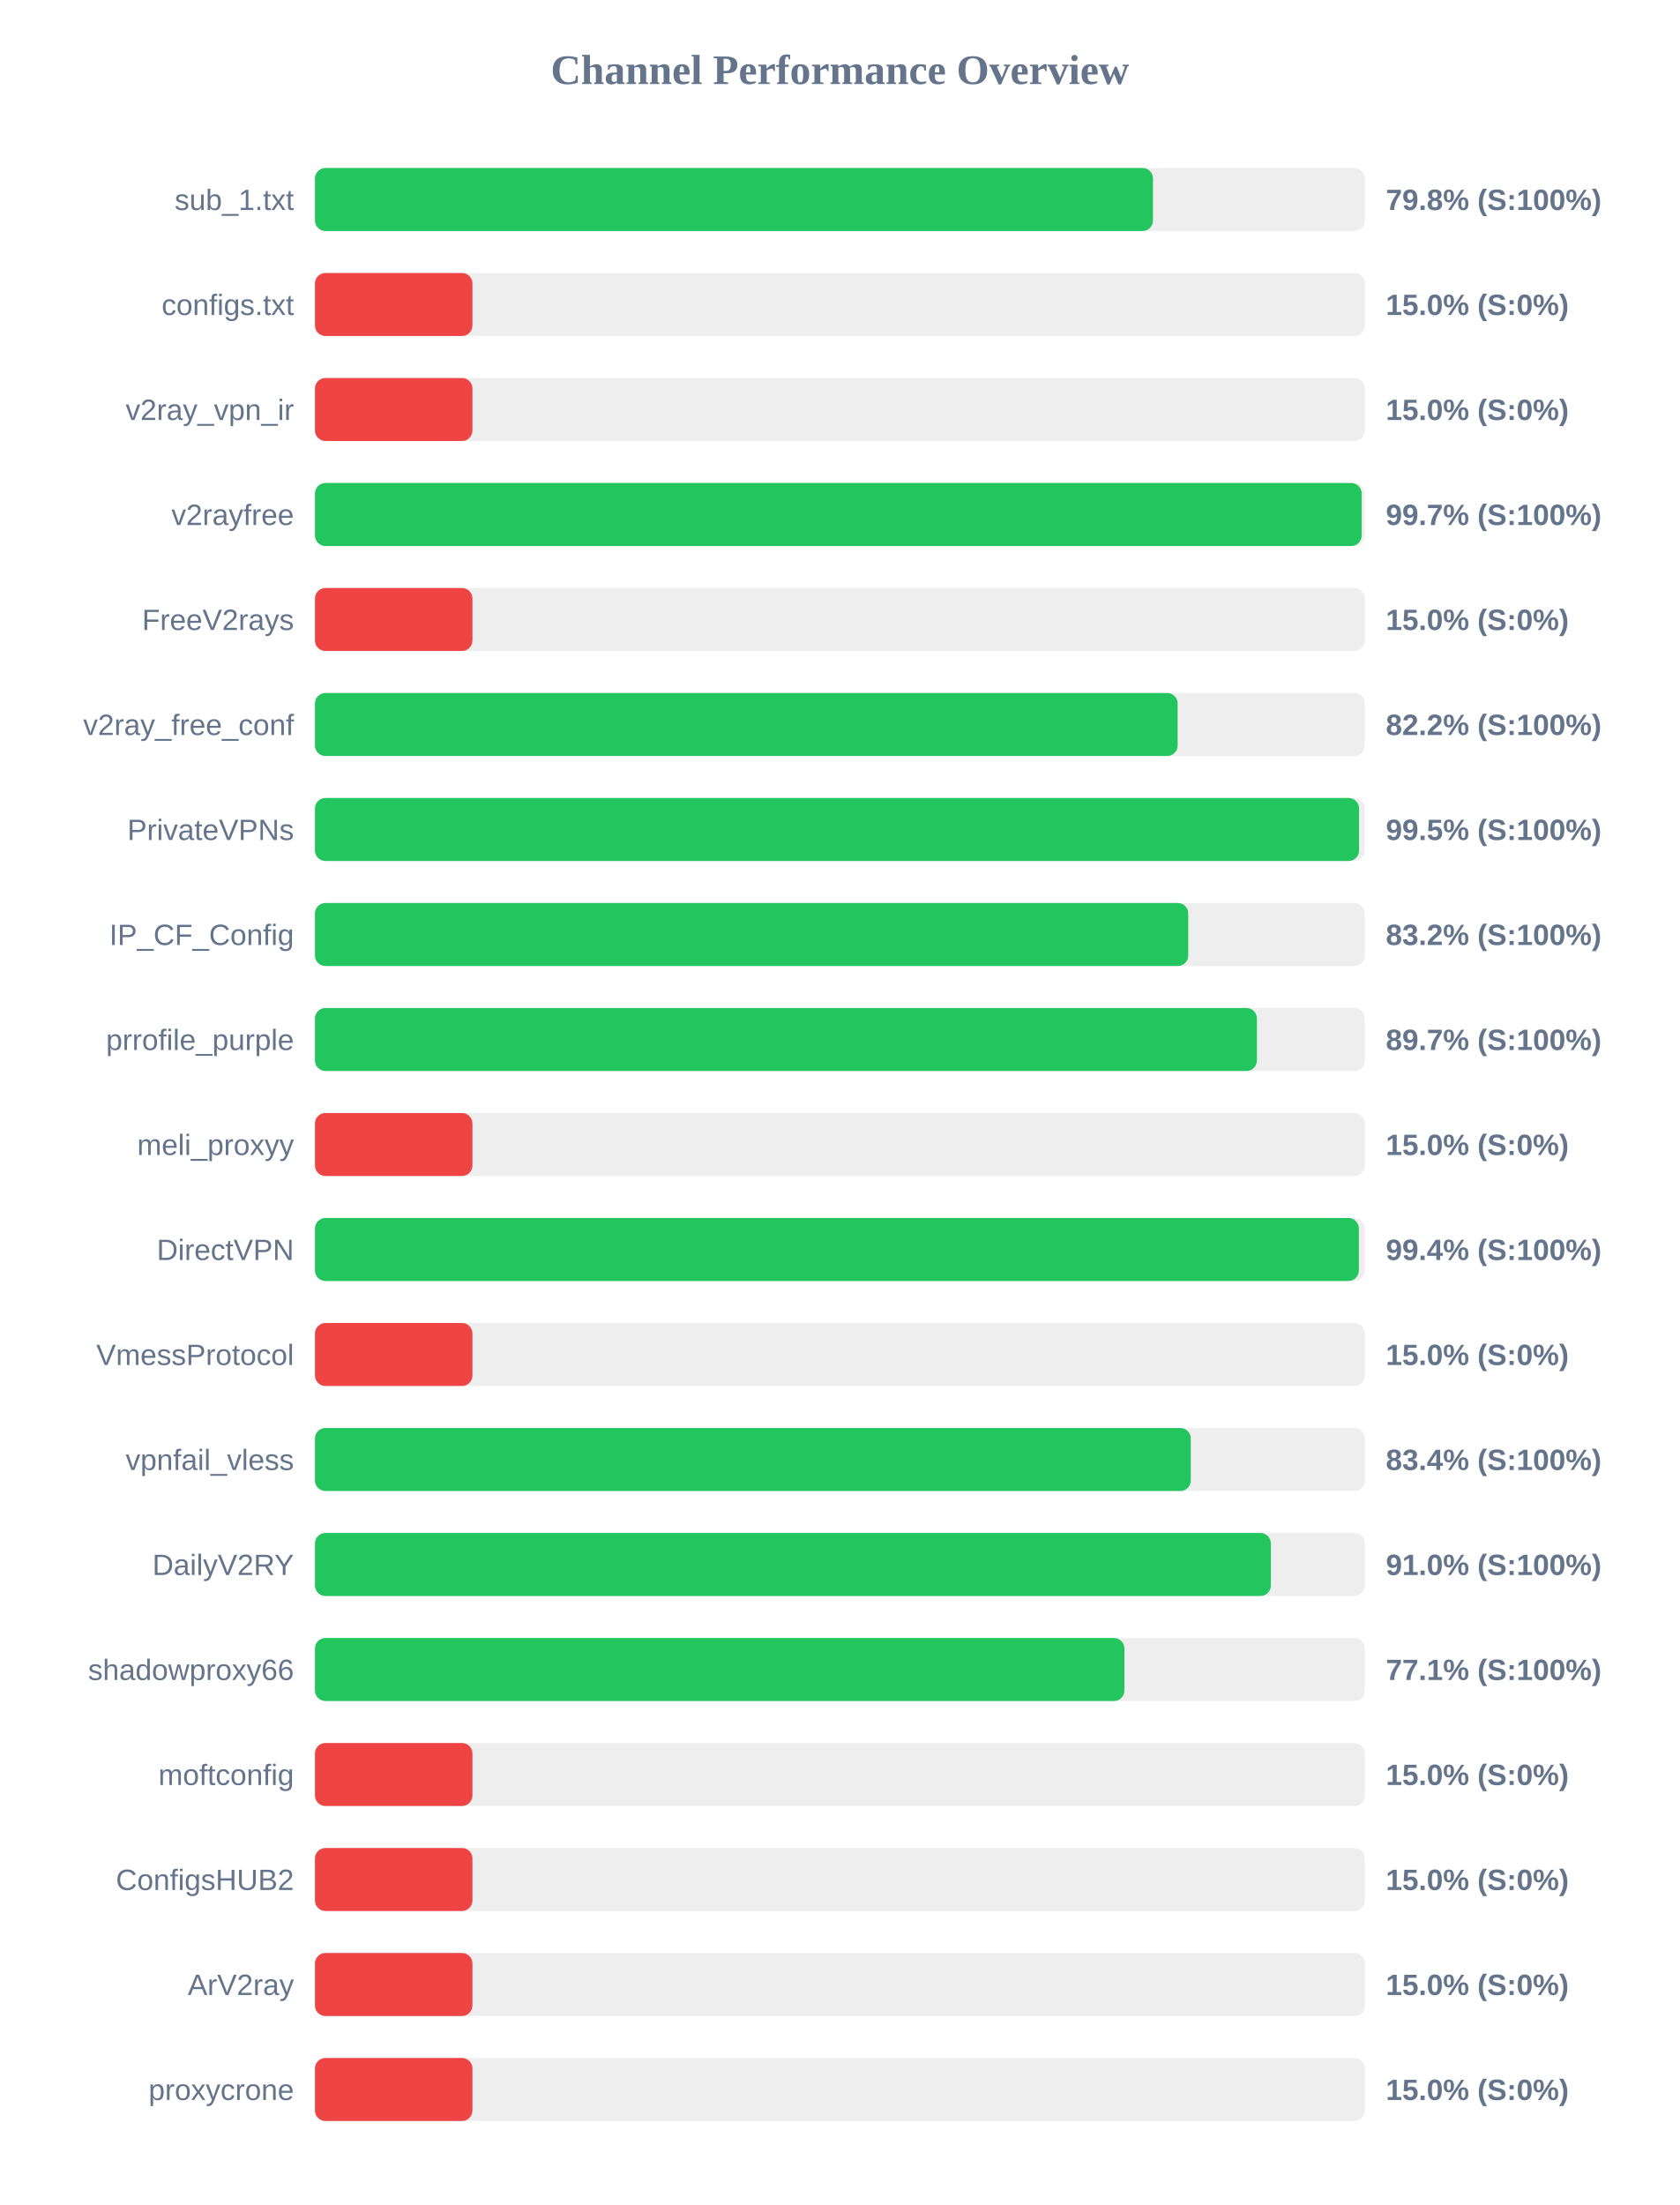
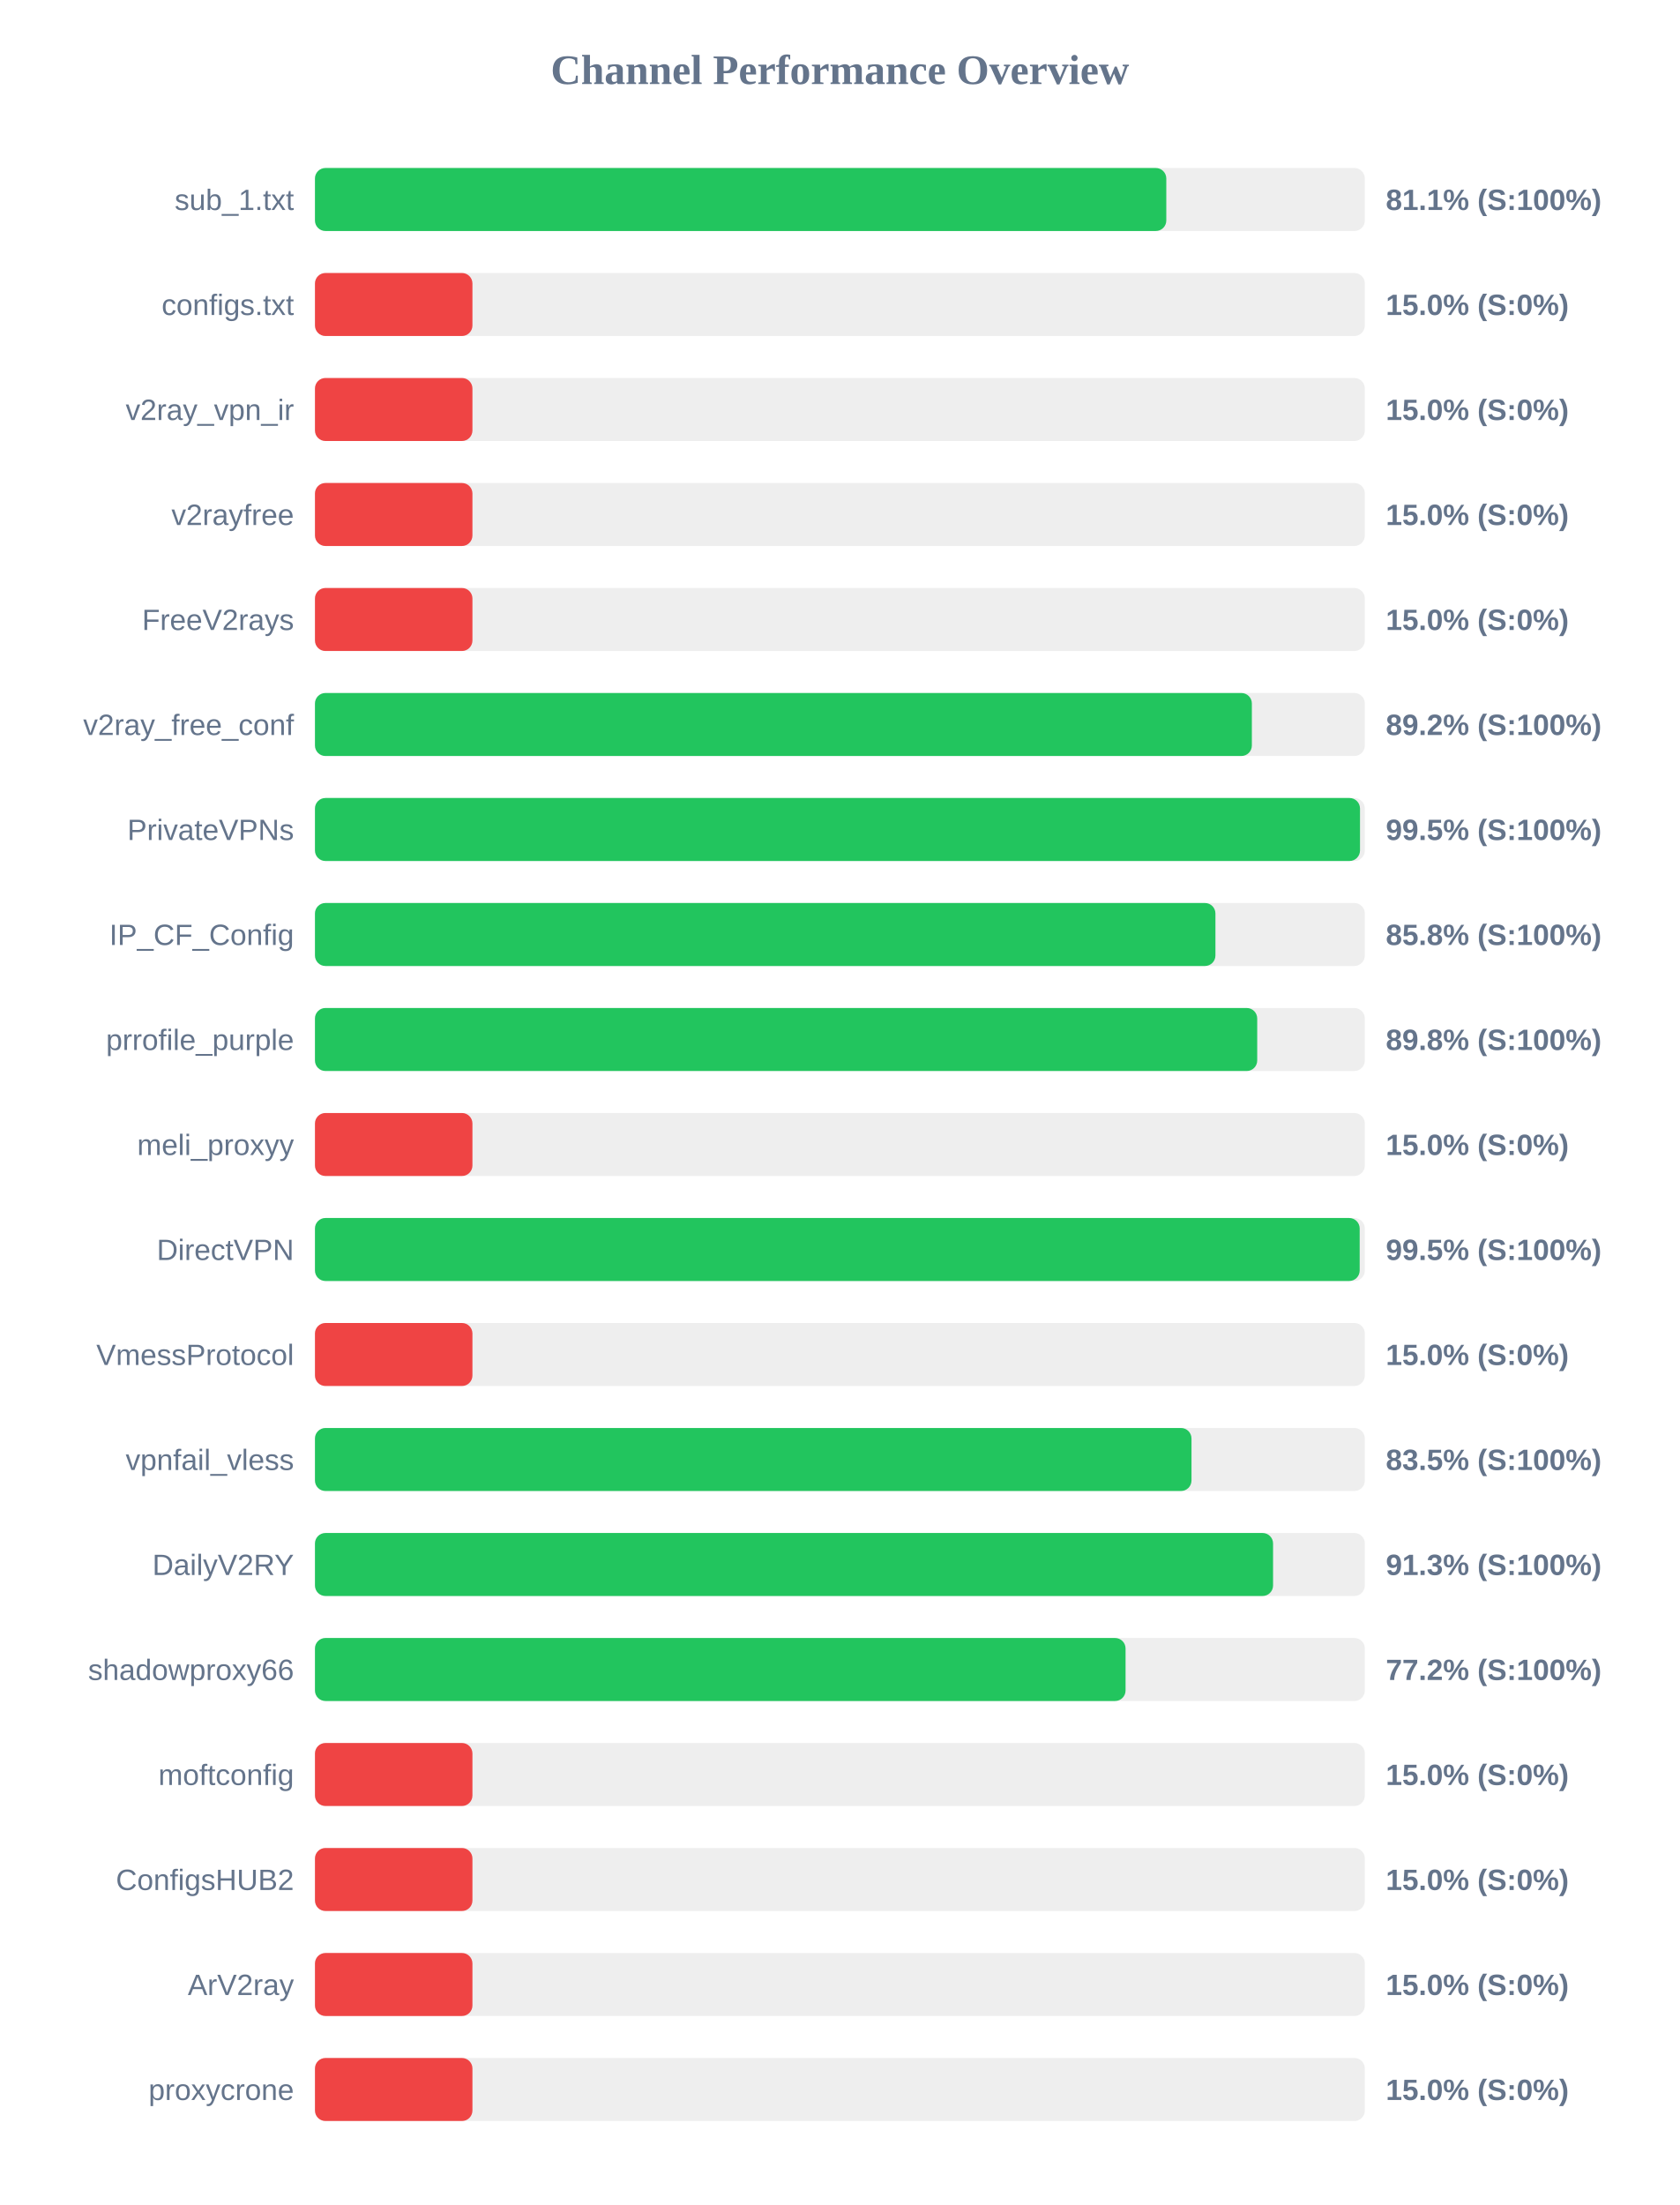
<svg xmlns="http://www.w3.org/2000/svg" width="800" height="1050" version="1.1">
  <style>
        .row { font: 14px Arial; fill: #64748b; }
        .score { font: bold 14px Arial; fill: #64748b; }
    </style>
  <text x="400" y="40" text-anchor="middle" font-size="20px" font-weight="bold" fill="#64748b">Channel Performance Overview</text>
  <rect x="150" y="80" width="500" height="30" fill="#eee" rx="5" />
-   <rect x="150" y="80" width="399.1" height="30" fill="#22c55e" rx="5" />
+   <rect x="150" y="80" width="405.45" height="30" fill="#22c55e" rx="5" />
  <text x="140" y="100" text-anchor="end" class="row">sub_1.txt</text>
-   <text x="660" y="100" text-anchor="start" class="score">79.8% (S:100%)</text>
+   <text x="660" y="100" text-anchor="start" class="score">81.1% (S:100%)</text>
  <rect x="150" y="130" width="500" height="30" fill="#eee" rx="5" />
  <rect x="150" y="130" width="75.0" height="30" fill="#ef4444" rx="5" />
  <text x="140" y="150" text-anchor="end" class="row">configs.txt</text>
  <text x="660" y="150" text-anchor="start" class="score">15.0% (S:0%)</text>
  <rect x="150" y="180" width="500" height="30" fill="#eee" rx="5" />
  <rect x="150" y="180" width="75.0" height="30" fill="#ef4444" rx="5" />
  <text x="140" y="200" text-anchor="end" class="row">v2ray_vpn_ir</text>
  <text x="660" y="200" text-anchor="start" class="score">15.0% (S:0%)</text>
  <rect x="150" y="230" width="500" height="30" fill="#eee" rx="5" />
-   <rect x="150" y="230" width="498.5" height="30" fill="#22c55e" rx="5" />
+   <rect x="150" y="230" width="75.0" height="30" fill="#ef4444" rx="5" />
  <text x="140" y="250" text-anchor="end" class="row">v2rayfree</text>
-   <text x="660" y="250" text-anchor="start" class="score">99.7% (S:100%)</text>
+   <text x="660" y="250" text-anchor="start" class="score">15.0% (S:0%)</text>
  <rect x="150" y="280" width="500" height="30" fill="#eee" rx="5" />
  <rect x="150" y="280" width="75.0" height="30" fill="#ef4444" rx="5" />
  <text x="140" y="300" text-anchor="end" class="row">FreeV2rays</text>
  <text x="660" y="300" text-anchor="start" class="score">15.0% (S:0%)</text>
  <rect x="150" y="330" width="500" height="30" fill="#eee" rx="5" />
-   <rect x="150" y="330" width="410.85" height="30" fill="#22c55e" rx="5" />
+   <rect x="150" y="330" width="446.2" height="30" fill="#22c55e" rx="5" />
  <text x="140" y="350" text-anchor="end" class="row">v2ray_free_conf</text>
-   <text x="660" y="350" text-anchor="start" class="score">82.2% (S:100%)</text>
+   <text x="660" y="350" text-anchor="start" class="score">89.2% (S:100%)</text>
  <rect x="150" y="380" width="500" height="30" fill="#eee" rx="5" />
-   <rect x="150" y="380" width="497.25" height="30" fill="#22c55e" rx="5" />
+   <rect x="150" y="380" width="497.7" height="30" fill="#22c55e" rx="5" />
  <text x="140" y="400" text-anchor="end" class="row">PrivateVPNs</text>
  <text x="660" y="400" text-anchor="start" class="score">99.5% (S:100%)</text>
  <rect x="150" y="430" width="500" height="30" fill="#eee" rx="5" />
-   <rect x="150" y="430" width="415.9" height="30" fill="#22c55e" rx="5" />
+   <rect x="150" y="430" width="428.85" height="30" fill="#22c55e" rx="5" />
  <text x="140" y="450" text-anchor="end" class="row">IP_CF_Config</text>
-   <text x="660" y="450" text-anchor="start" class="score">83.2% (S:100%)</text>
+   <text x="660" y="450" text-anchor="start" class="score">85.8% (S:100%)</text>
  <rect x="150" y="480" width="500" height="30" fill="#eee" rx="5" />
-   <rect x="150" y="480" width="448.6" height="30" fill="#22c55e" rx="5" />
+   <rect x="150" y="480" width="448.75" height="30" fill="#22c55e" rx="5" />
  <text x="140" y="500" text-anchor="end" class="row">prrofile_purple</text>
-   <text x="660" y="500" text-anchor="start" class="score">89.7% (S:100%)</text>
+   <text x="660" y="500" text-anchor="start" class="score">89.8% (S:100%)</text>
  <rect x="150" y="530" width="500" height="30" fill="#eee" rx="5" />
  <rect x="150" y="530" width="75.0" height="30" fill="#ef4444" rx="5" />
  <text x="140" y="550" text-anchor="end" class="row">meli_proxyy</text>
  <text x="660" y="550" text-anchor="start" class="score">15.0% (S:0%)</text>
  <rect x="150" y="580" width="500" height="30" fill="#eee" rx="5" />
-   <rect x="150" y="580" width="497.15" height="30" fill="#22c55e" rx="5" />
+   <rect x="150" y="580" width="497.55" height="30" fill="#22c55e" rx="5" />
  <text x="140" y="600" text-anchor="end" class="row">DirectVPN</text>
-   <text x="660" y="600" text-anchor="start" class="score">99.4% (S:100%)</text>
+   <text x="660" y="600" text-anchor="start" class="score">99.5% (S:100%)</text>
  <rect x="150" y="630" width="500" height="30" fill="#eee" rx="5" />
  <rect x="150" y="630" width="75.0" height="30" fill="#ef4444" rx="5" />
  <text x="140" y="650" text-anchor="end" class="row">VmessProtocol</text>
  <text x="660" y="650" text-anchor="start" class="score">15.0% (S:0%)</text>
  <rect x="150" y="680" width="500" height="30" fill="#eee" rx="5" />
-   <rect x="150" y="680" width="417.1" height="30" fill="#22c55e" rx="5" />
+   <rect x="150" y="680" width="417.45" height="30" fill="#22c55e" rx="5" />
  <text x="140" y="700" text-anchor="end" class="row">vpnfail_vless</text>
-   <text x="660" y="700" text-anchor="start" class="score">83.4% (S:100%)</text>
+   <text x="660" y="700" text-anchor="start" class="score">83.5% (S:100%)</text>
  <rect x="150" y="730" width="500" height="30" fill="#eee" rx="5" />
-   <rect x="150" y="730" width="455.25" height="30" fill="#22c55e" rx="5" />
+   <rect x="150" y="730" width="456.3" height="30" fill="#22c55e" rx="5" />
  <text x="140" y="750" text-anchor="end" class="row">DailyV2RY</text>
-   <text x="660" y="750" text-anchor="start" class="score">91.0% (S:100%)</text>
+   <text x="660" y="750" text-anchor="start" class="score">91.3% (S:100%)</text>
  <rect x="150" y="780" width="500" height="30" fill="#eee" rx="5" />
-   <rect x="150" y="780" width="385.5" height="30" fill="#22c55e" rx="5" />
+   <rect x="150" y="780" width="386.05" height="30" fill="#22c55e" rx="5" />
  <text x="140" y="800" text-anchor="end" class="row">shadowproxy66</text>
-   <text x="660" y="800" text-anchor="start" class="score">77.1% (S:100%)</text>
+   <text x="660" y="800" text-anchor="start" class="score">77.2% (S:100%)</text>
  <rect x="150" y="830" width="500" height="30" fill="#eee" rx="5" />
  <rect x="150" y="830" width="75.0" height="30" fill="#ef4444" rx="5" />
  <text x="140" y="850" text-anchor="end" class="row">moftconfig</text>
  <text x="660" y="850" text-anchor="start" class="score">15.0% (S:0%)</text>
  <rect x="150" y="880" width="500" height="30" fill="#eee" rx="5" />
  <rect x="150" y="880" width="75.0" height="30" fill="#ef4444" rx="5" />
  <text x="140" y="900" text-anchor="end" class="row">ConfigsHUB2</text>
  <text x="660" y="900" text-anchor="start" class="score">15.0% (S:0%)</text>
  <rect x="150" y="930" width="500" height="30" fill="#eee" rx="5" />
  <rect x="150" y="930" width="75.0" height="30" fill="#ef4444" rx="5" />
  <text x="140" y="950" text-anchor="end" class="row">ArV2ray</text>
  <text x="660" y="950" text-anchor="start" class="score">15.0% (S:0%)</text>
  <rect x="150" y="980" width="500" height="30" fill="#eee" rx="5" />
  <rect x="150" y="980" width="75.0" height="30" fill="#ef4444" rx="5" />
  <text x="140" y="1000" text-anchor="end" class="row">proxycrone</text>
  <text x="660" y="1000" text-anchor="start" class="score">15.0% (S:0%)</text>
</svg>
